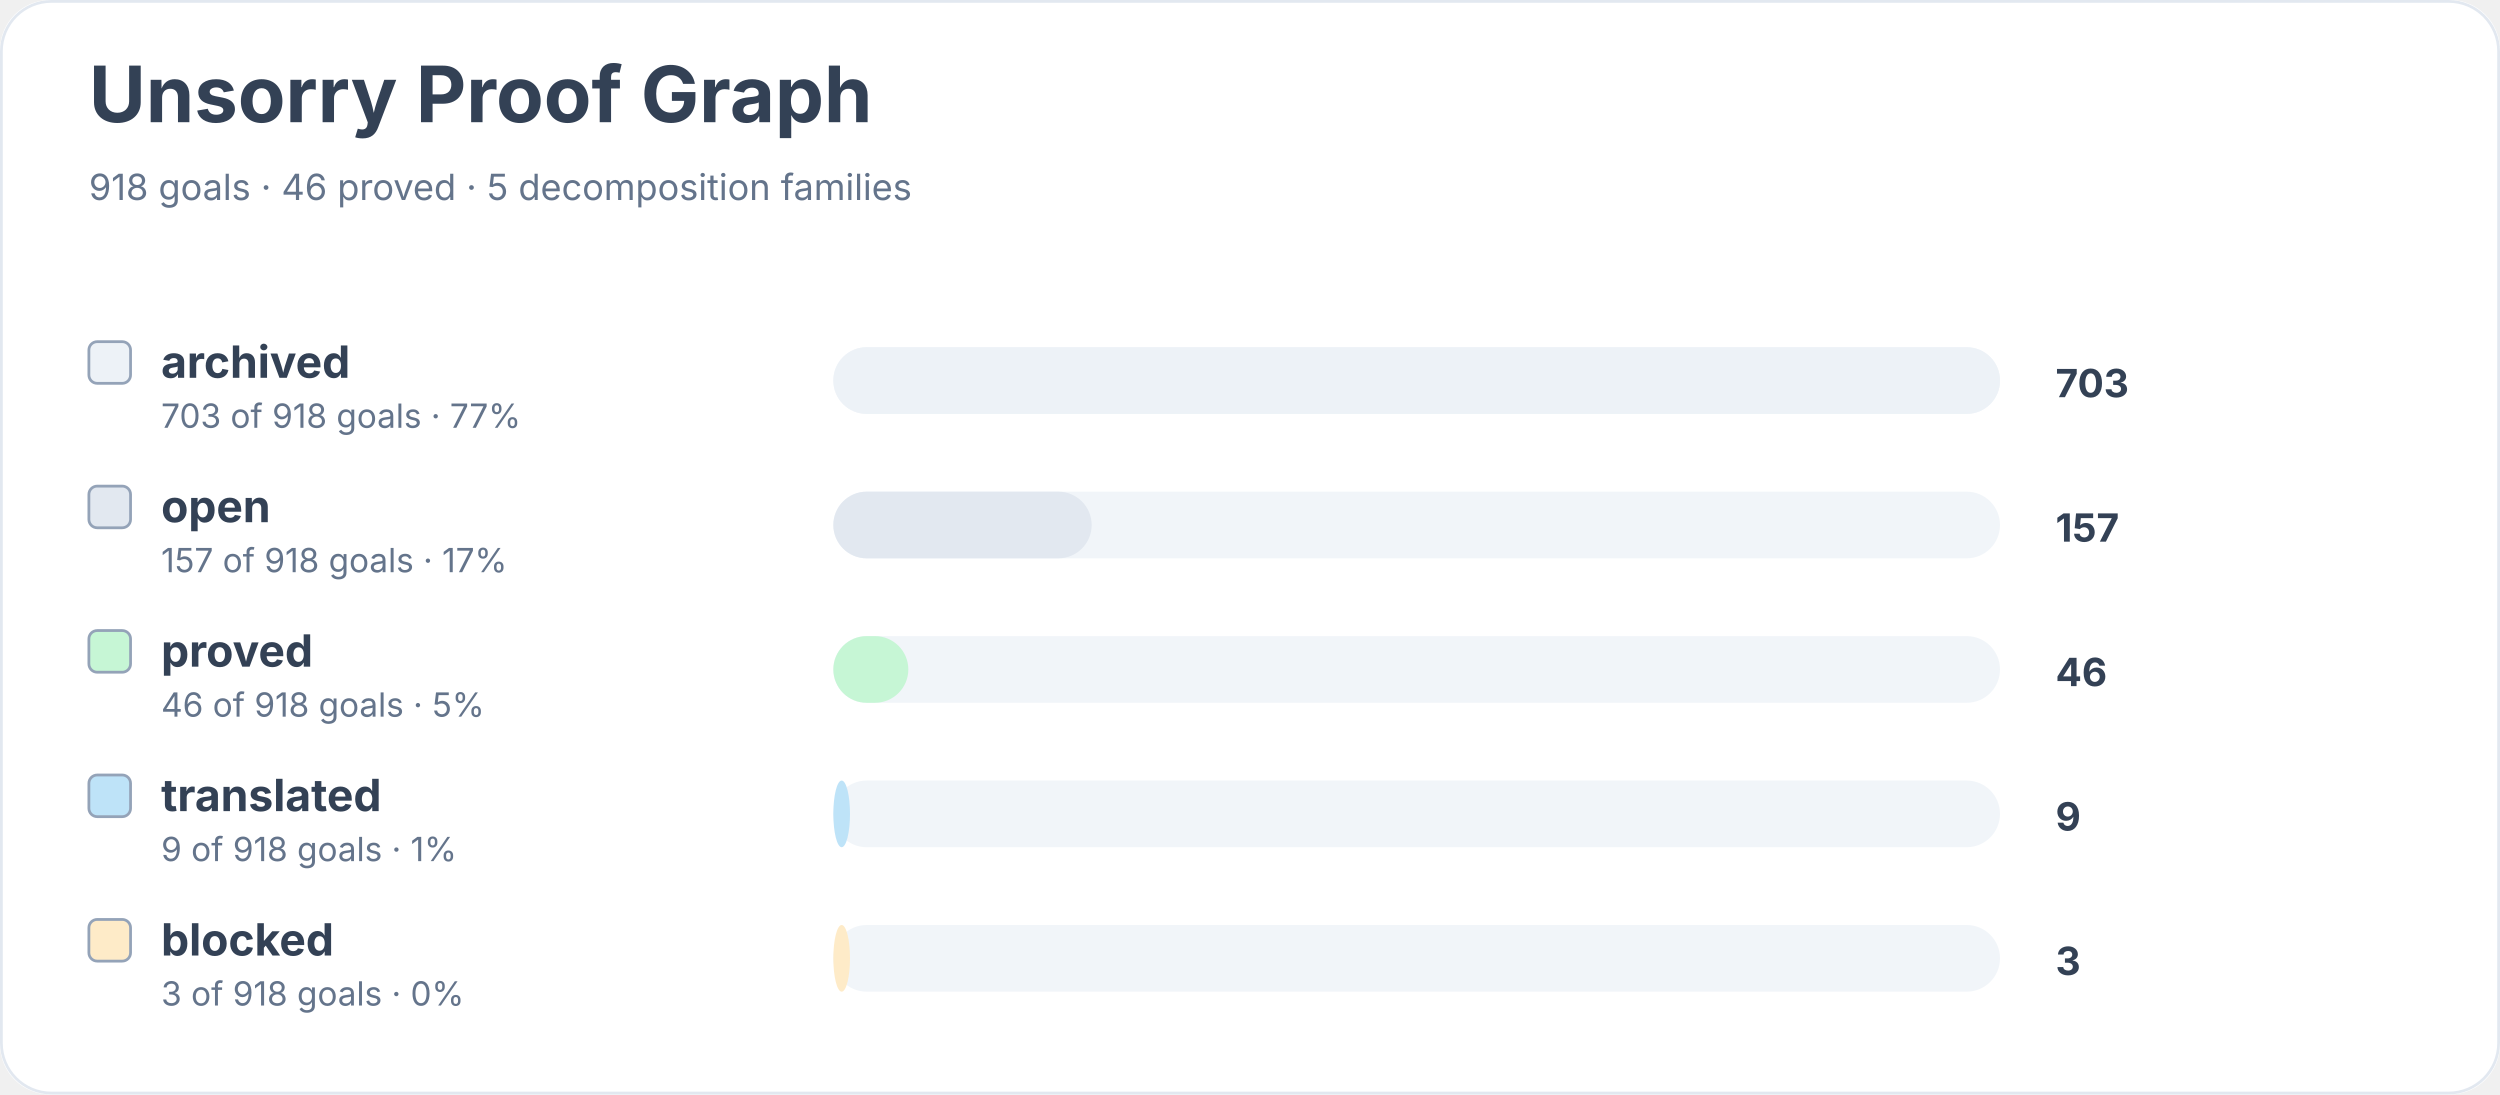
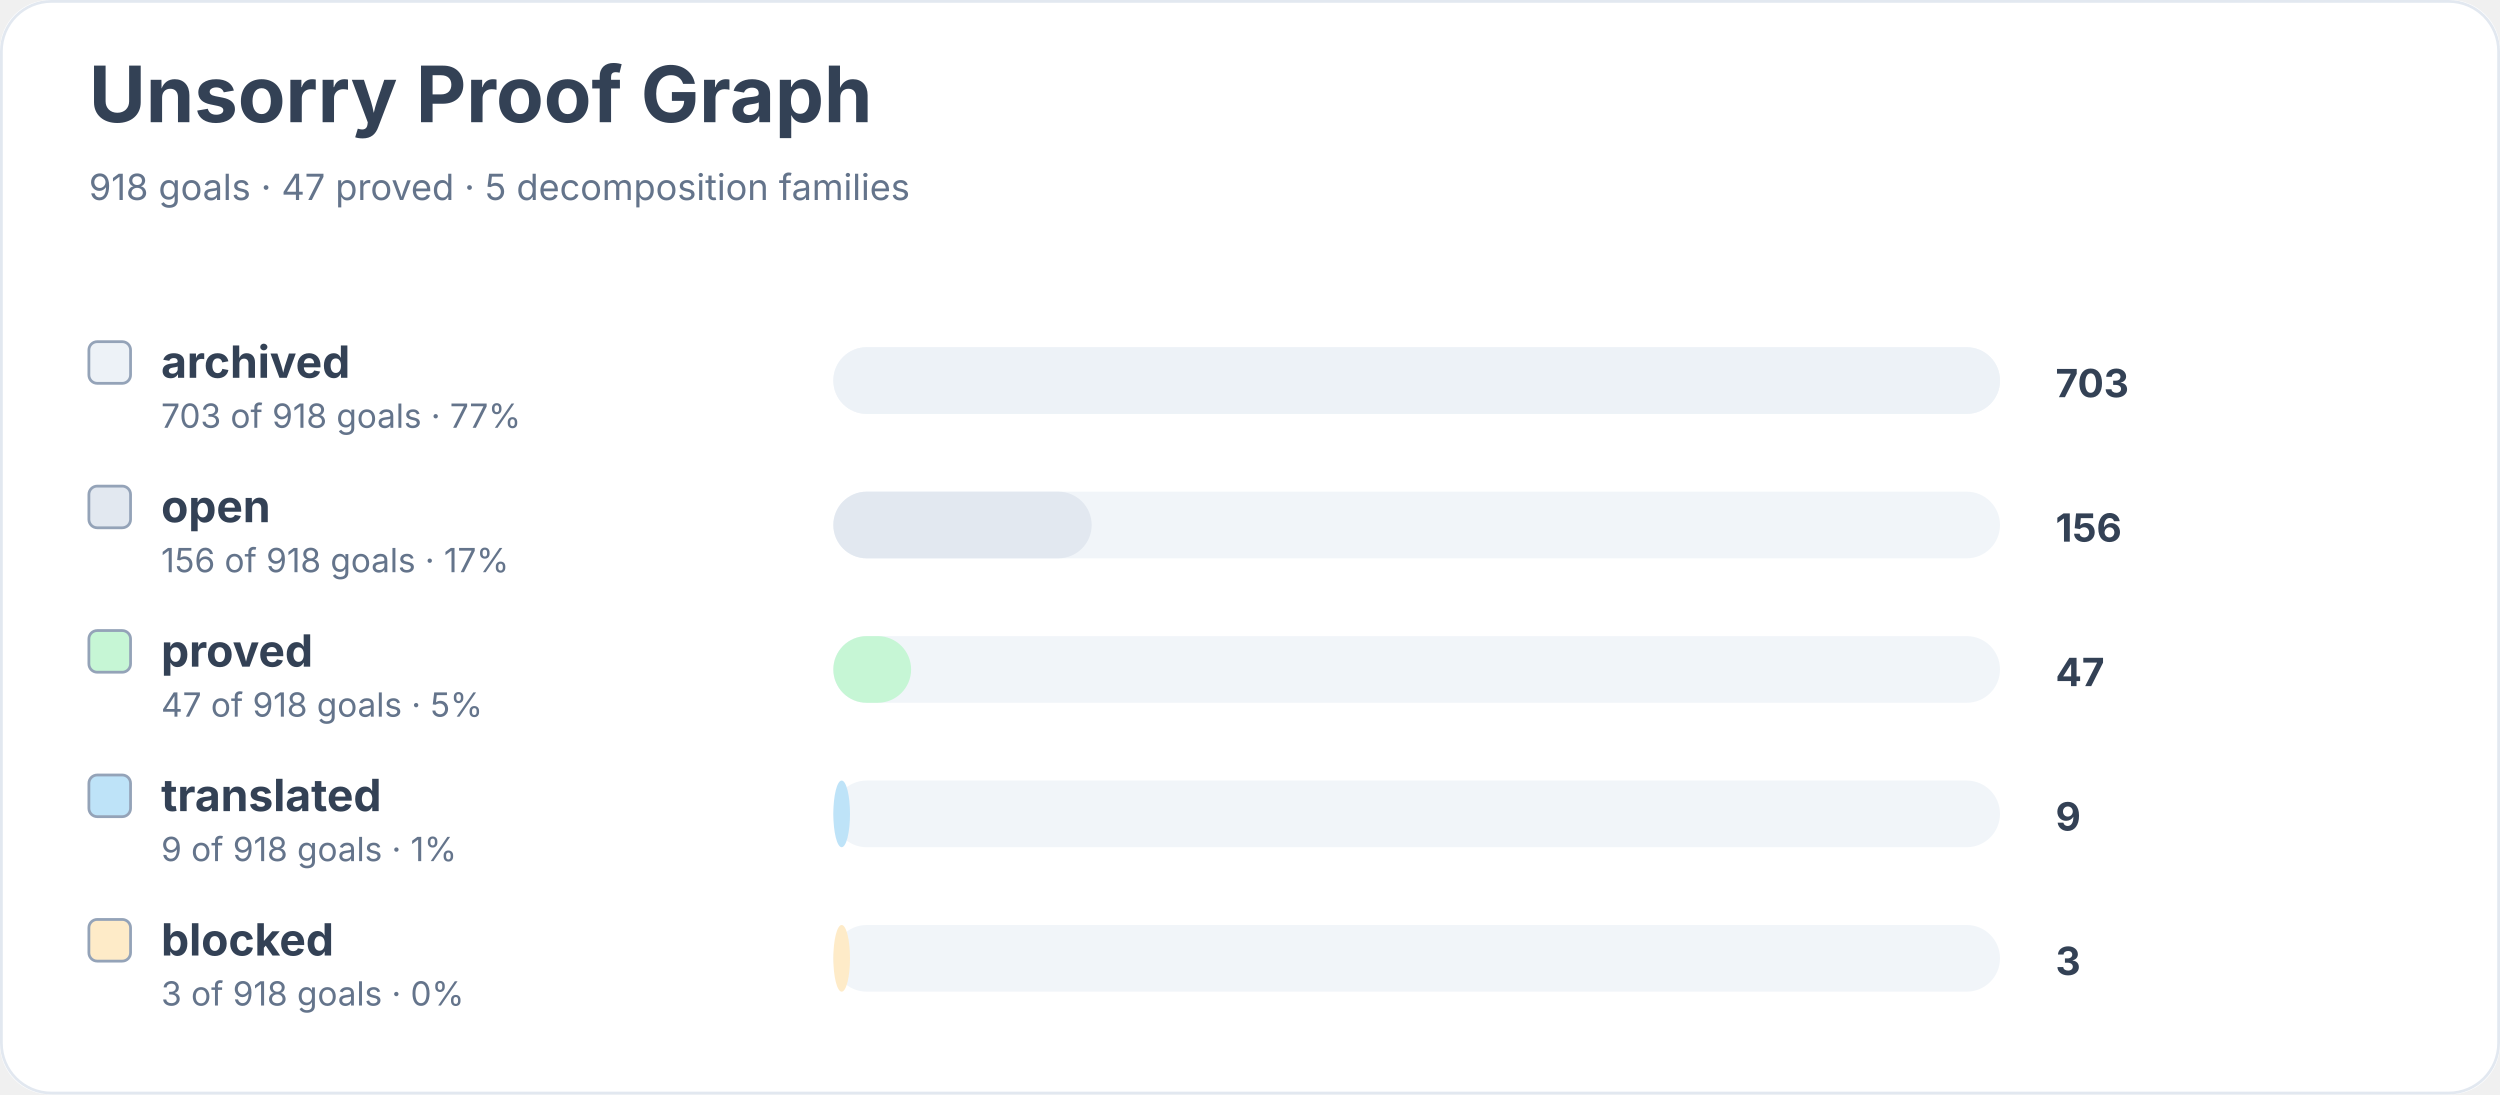
<svg xmlns="http://www.w3.org/2000/svg" width="900" height="394" viewBox="0 0 900 394" role="img" aria-labelledby="title desc">
  <rect width="900" height="100%" rx="18" fill="#ffffff" />
  <rect x="0.5" y="0.5" width="899" height="393" rx="18" fill="none" stroke="#e2e8f0" />
  <text x="32" y="44" font-family="Inter, system-ui, sans-serif" font-size="28" font-weight="700" fill="#334155">Unsorry Proof Graph</text>
-   <text x="32" y="72" font-family="Inter, system-ui, sans-serif" font-size="13" fill="#64748b">918 goals · 46 proved · 5 decomposition families</text>
+   <text x="32" y="72" font-family="Inter, system-ui, sans-serif" font-size="13" fill="#64748b">918 goals · 47 proved · 5 decomposition families</text>
  <rect x="32" y="123" width="15" height="15" rx="3" fill="#edf2f7" stroke="#94a3b8" />
  <text x="58" y="136" font-family="Inter, system-ui, sans-serif" font-size="16" font-weight="650" fill="#334155">archived</text>
  <text x="58" y="154" font-family="Inter, system-ui, sans-serif" font-size="12" fill="#64748b">703 of 918 goals · 77%</text>
  <rect x="300" y="125" width="420" height="24" rx="12" fill="#f1f5f9" />
  <rect x="300" y="125" width="420" height="24" rx="12" fill="#edf2f7" />
  <text x="740" y="143" font-family="Inter, system-ui, sans-serif" font-size="14" font-weight="700" fill="#334155">703</text>
  <rect x="32" y="175" width="15" height="15" rx="3" fill="#e2e8f0" stroke="#94a3b8" />
  <text x="58" y="188" font-family="Inter, system-ui, sans-serif" font-size="16" font-weight="650" fill="#334155">open</text>
-   <text x="58" y="206" font-family="Inter, system-ui, sans-serif" font-size="12" fill="#64748b">157 of 918 goals · 17%</text>
+   <text x="58" y="206" font-family="Inter, system-ui, sans-serif" font-size="12" fill="#64748b">156 of 918 goals · 17%</text>
  <rect x="300" y="177" width="420" height="24" rx="12" fill="#f1f5f9" />
  <rect x="300" y="177" width="93" height="24" rx="12" fill="#e2e8f0" />
-   <text x="740" y="195" font-family="Inter, system-ui, sans-serif" font-size="14" font-weight="700" fill="#334155">157</text>
+   <text x="740" y="195" font-family="Inter, system-ui, sans-serif" font-size="14" font-weight="700" fill="#334155">156</text>
  <rect x="32" y="227" width="15" height="15" rx="3" fill="#c6f6d5" stroke="#94a3b8" />
  <text x="58" y="240" font-family="Inter, system-ui, sans-serif" font-size="16" font-weight="650" fill="#334155">proved</text>
-   <text x="58" y="258" font-family="Inter, system-ui, sans-serif" font-size="12" fill="#64748b">46 of 918 goals · 5%</text>
+   <text x="58" y="258" font-family="Inter, system-ui, sans-serif" font-size="12" fill="#64748b">47 of 918 goals · 5%</text>
  <rect x="300" y="229" width="420" height="24" rx="12" fill="#f1f5f9" />
-   <rect x="300" y="229" width="27" height="24" rx="12" fill="#c6f6d5" />
-   <text x="740" y="247" font-family="Inter, system-ui, sans-serif" font-size="14" font-weight="700" fill="#334155">46</text>
+   <rect x="300" y="229" width="28" height="24" rx="12" fill="#c6f6d5" />
+   <text x="740" y="247" font-family="Inter, system-ui, sans-serif" font-size="14" font-weight="700" fill="#334155">47</text>
  <rect x="32" y="279" width="15" height="15" rx="3" fill="#bee3f8" stroke="#94a3b8" />
  <text x="58" y="292" font-family="Inter, system-ui, sans-serif" font-size="16" font-weight="650" fill="#334155">translated</text>
  <text x="58" y="310" font-family="Inter, system-ui, sans-serif" font-size="12" fill="#64748b">9 of 918 goals · 1%</text>
  <rect x="300" y="281" width="420" height="24" rx="12" fill="#f1f5f9" />
  <rect x="300" y="281" width="6" height="24" rx="12" fill="#bee3f8" />
  <text x="740" y="299" font-family="Inter, system-ui, sans-serif" font-size="14" font-weight="700" fill="#334155">9</text>
  <rect x="32" y="331" width="15" height="15" rx="3" fill="#feebc8" stroke="#94a3b8" />
  <text x="58" y="344" font-family="Inter, system-ui, sans-serif" font-size="16" font-weight="650" fill="#334155">blocked</text>
  <text x="58" y="362" font-family="Inter, system-ui, sans-serif" font-size="12" fill="#64748b">3 of 918 goals · 0%</text>
  <rect x="300" y="333" width="420" height="24" rx="12" fill="#f1f5f9" />
  <rect x="300" y="333" width="6" height="24" rx="12" fill="#feebc8" />
  <text x="740" y="351" font-family="Inter, system-ui, sans-serif" font-size="14" font-weight="700" fill="#334155">3</text>
</svg>
